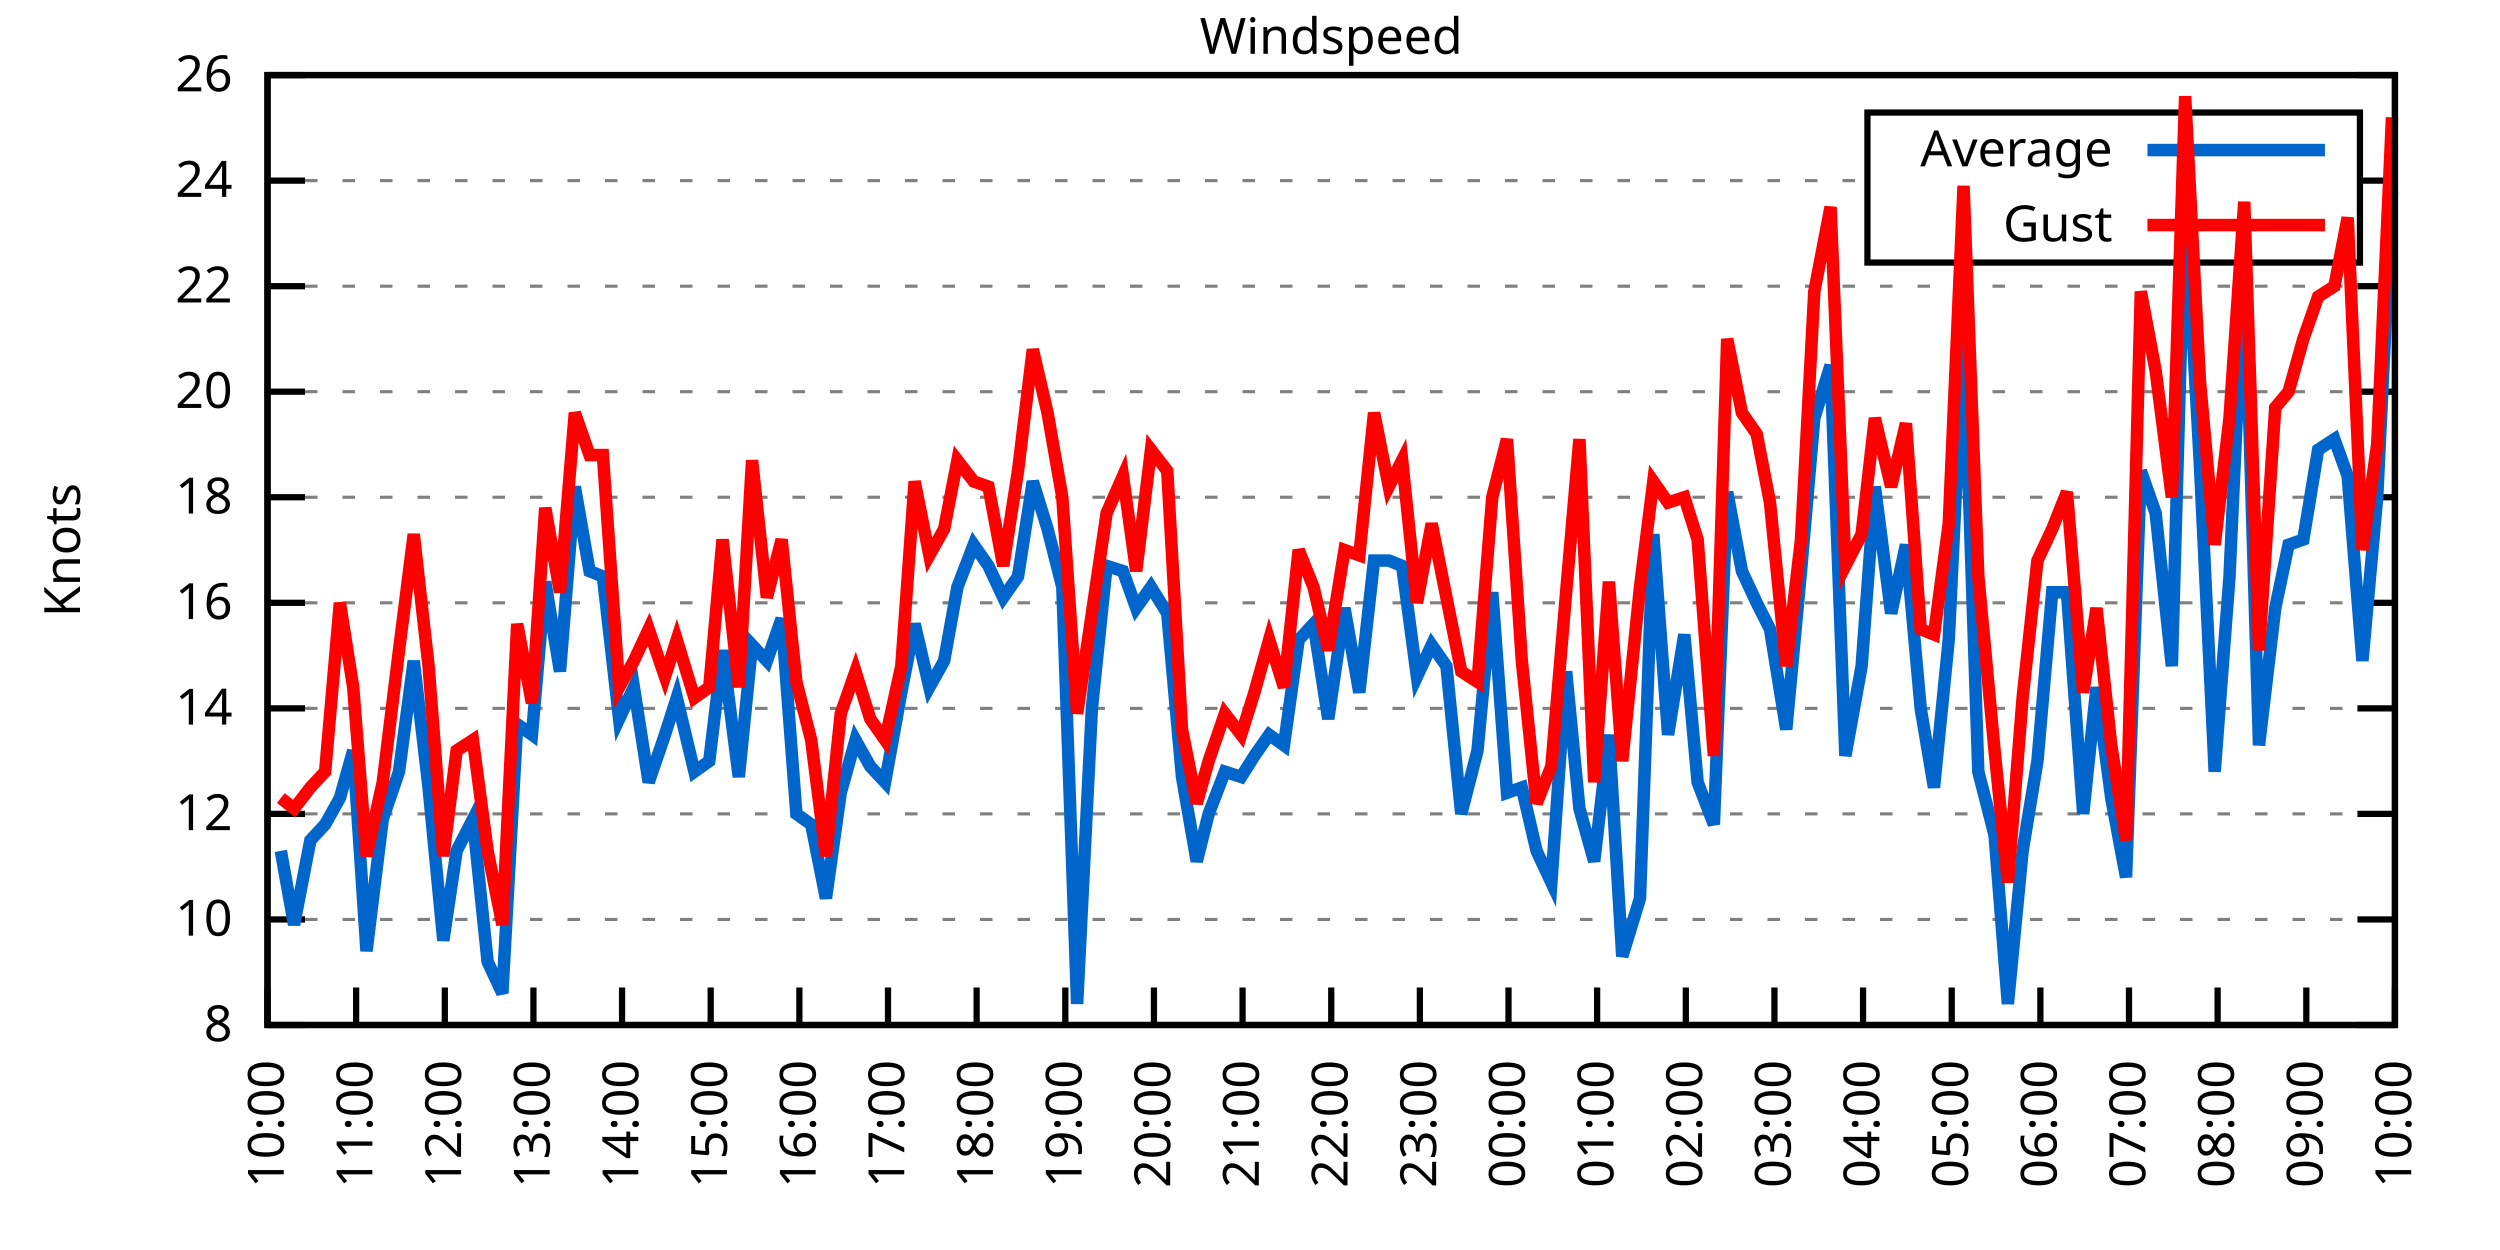
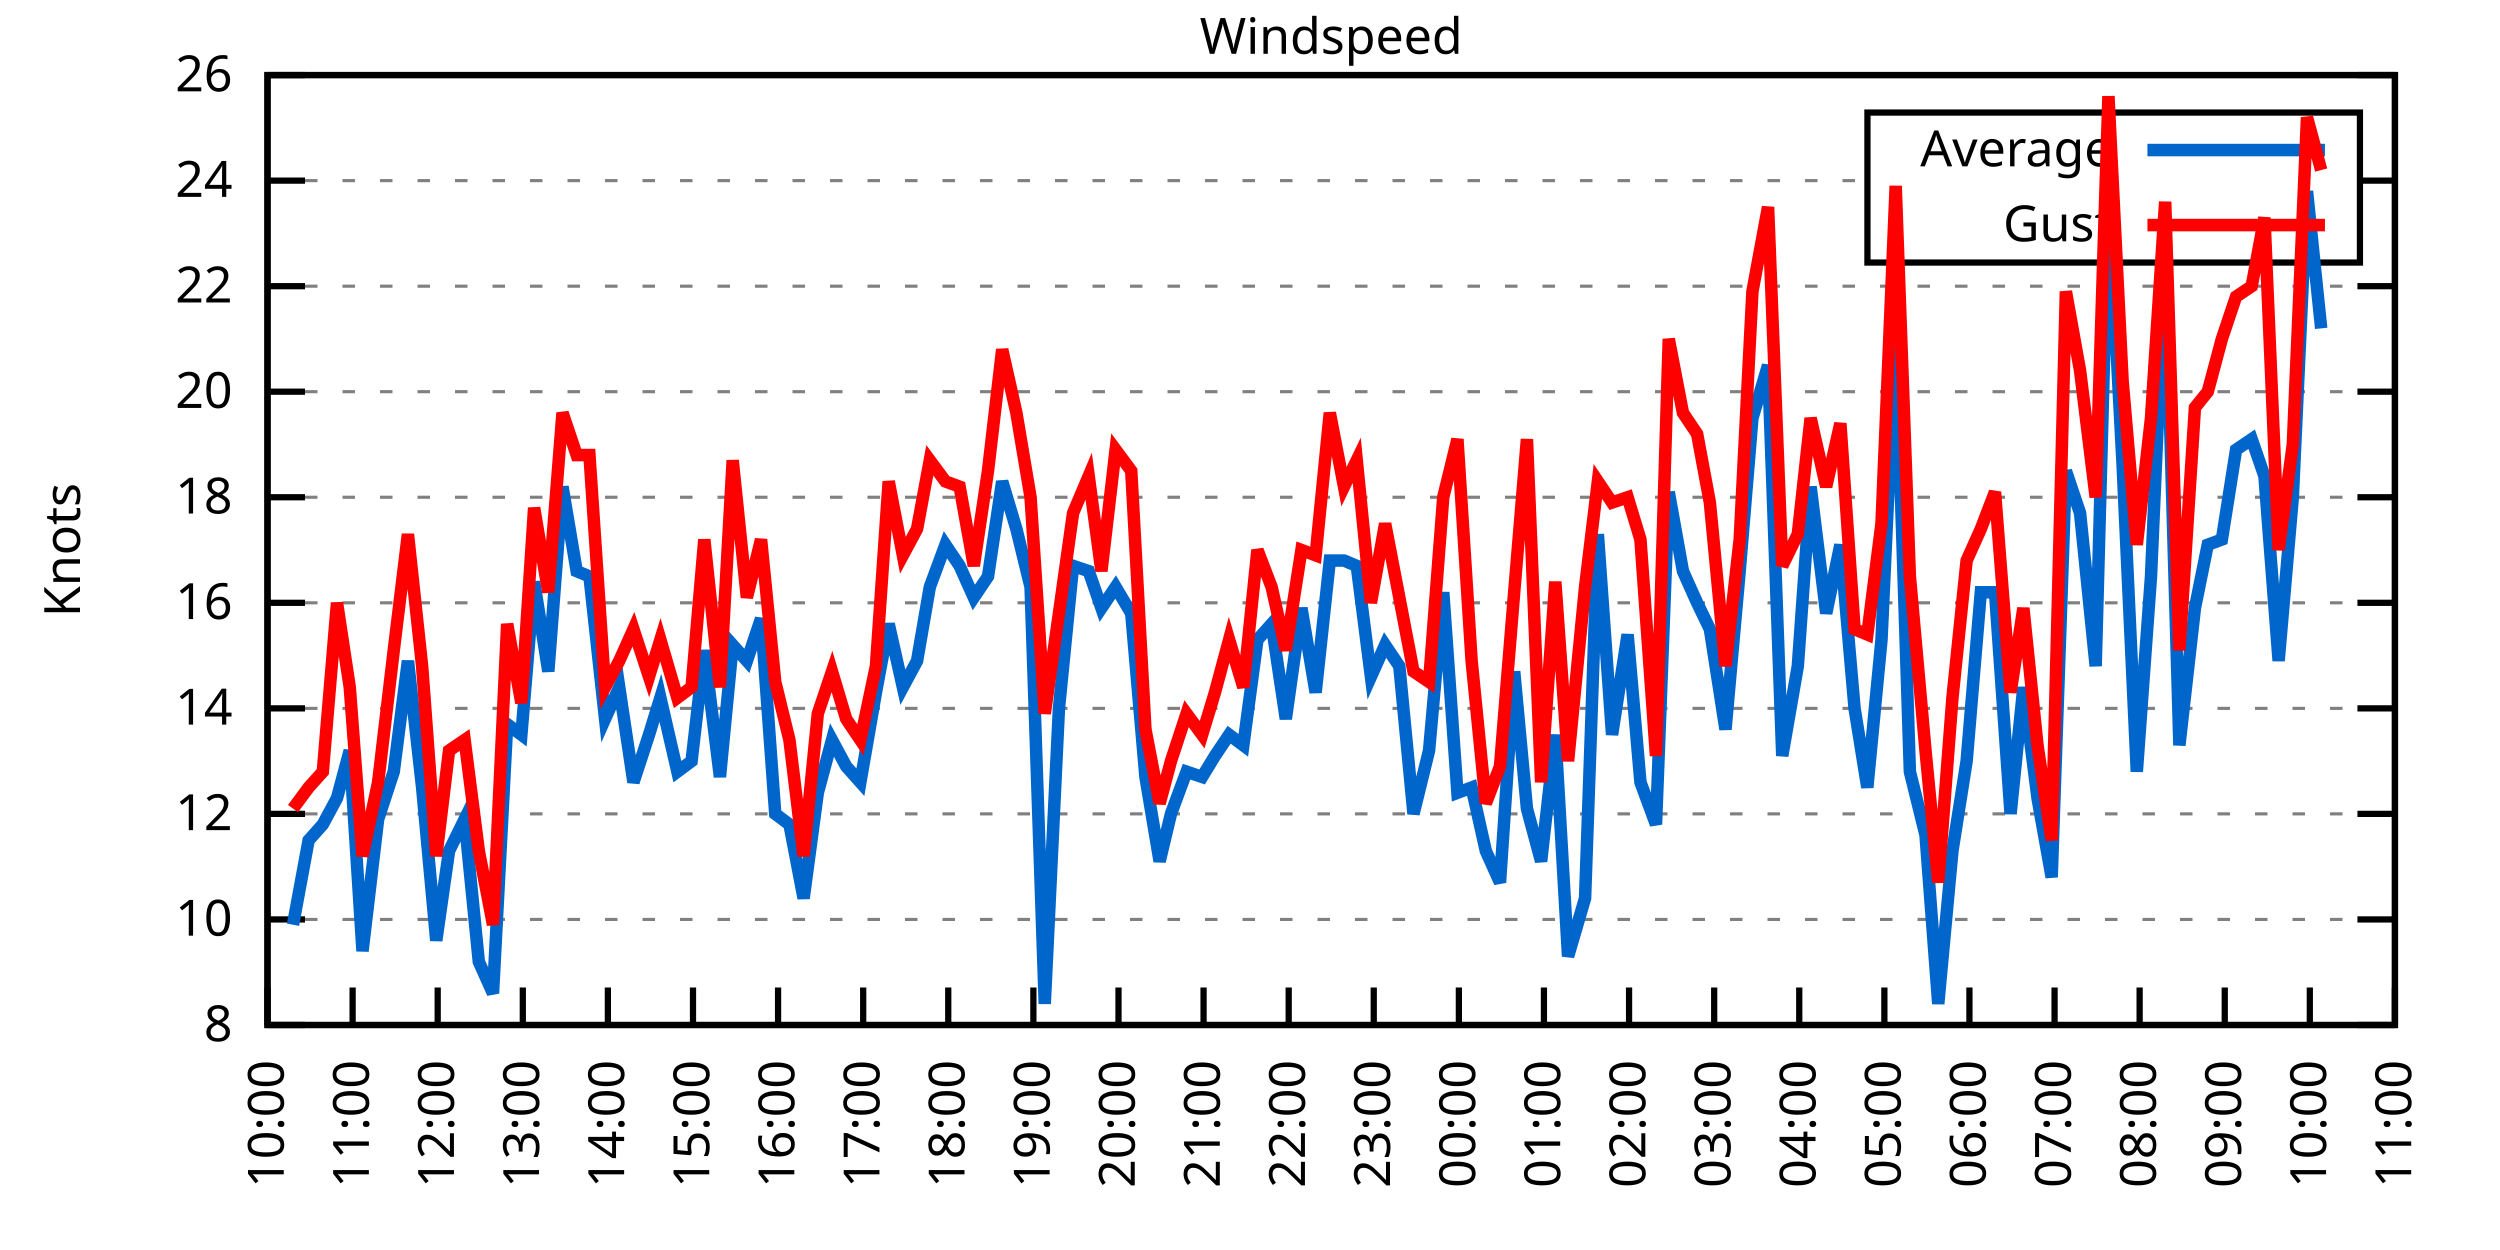
<svg xmlns="http://www.w3.org/2000/svg" xmlns:xlink="http://www.w3.org/1999/xlink" width="400" height="200" viewBox="0 0 400 200">
  <g id="gnuplot_canvas">
    <rect x="0" y="0" width="400" height="200" fill="none" />
    <defs>
      <circle id="gpDot" r="0.5" stroke-width="0.5" stroke="currentColor" />
      <path id="gpPt0" stroke-width="0.333" stroke="currentColor" d="M-1,0 h2 M0,-1 v2" />
      <path id="gpPt1" stroke-width="0.333" stroke="currentColor" d="M-1,-1 L1,1 M1,-1 L-1,1" />
      <path id="gpPt2" stroke-width="0.333" stroke="currentColor" d="M-1,0 L1,0 M0,-1 L0,1 M-1,-1 L1,1 M-1,1 L1,-1" />
      <rect id="gpPt3" stroke-width="0.333" stroke="currentColor" x="-1" y="-1" width="2" height="2" />
      <rect id="gpPt4" stroke-width="0.333" stroke="currentColor" fill="currentColor" x="-1" y="-1" width="2" height="2" />
      <circle id="gpPt5" stroke-width="0.333" stroke="currentColor" cx="0" cy="0" r="1" />
      <use xlink:href="#gpPt5" id="gpPt6" fill="currentColor" stroke="none" />
      <path id="gpPt7" stroke-width="0.333" stroke="currentColor" d="M0,-1.33 L-1.33,0.67 L1.33,0.67 z" />
      <use xlink:href="#gpPt7" id="gpPt8" fill="currentColor" stroke="none" />
      <use xlink:href="#gpPt7" id="gpPt9" stroke="currentColor" transform="rotate(180)" />
      <use xlink:href="#gpPt9" id="gpPt10" fill="currentColor" stroke="none" />
      <use xlink:href="#gpPt3" id="gpPt11" stroke="currentColor" transform="rotate(45)" />
      <use xlink:href="#gpPt11" id="gpPt12" fill="currentColor" stroke="none" />
      <path id="gpPt13" stroke-width="0.333" stroke="currentColor" d="M0,1.330 L1.265,0.411 L0.782,-1.067 L-0.782,-1.076 L-1.265,0.411 z" />
      <use xlink:href="#gpPt13" id="gpPt14" fill="currentColor" stroke="none" />
      <filter id="textbox" filterUnits="objectBoundingBox" x="0" y="0" height="1" width="1">
        <feFlood flood-color="white" flood-opacity="1" result="bgnd" />
        <feComposite in="SourceGraphic" in2="bgnd" operator="atop" />
      </filter>
      <filter id="greybox" filterUnits="objectBoundingBox" x="0" y="0" height="1" width="1">
        <feFlood flood-color="lightgrey" flood-opacity="1" result="grey" />
        <feComposite in="SourceGraphic" in2="grey" operator="atop" />
      </filter>
    </defs>
    <g fill="none" color="white" stroke="currentColor" stroke-width="1.00" stroke-linecap="butt" stroke-linejoin="miter">
</g>
    <g fill="none" color="black" stroke="currentColor" stroke-width="1.00" stroke-linecap="butt" stroke-linejoin="miter">
      <g stroke="none" shape-rendering="crispEdges">
        <polygon fill="rgb(255, 255, 255)" points="42.80,164.00 383.18,164.00 383.18,12.02 42.80,12.02 " />
      </g>
    </g>
    <g fill="none" color="black" stroke="currentColor" stroke-width="1.00" stroke-linecap="butt" stroke-linejoin="miter">
</g>
    <g fill="none" color="black" stroke="black" stroke-width="0.50" stroke-linecap="butt" stroke-linejoin="miter">
</g>
    <g fill="none" color="gray" stroke="currentColor" stroke-width="0.50" stroke-linecap="butt" stroke-linejoin="miter">
      <path stroke="gray" stroke-dasharray="2,4" class="gridline" d="M42.80,164.00 L383.19,164.00  " />
    </g>
    <g fill="none" color="gray" stroke="gray" stroke-width="1.00" stroke-linecap="butt" stroke-linejoin="miter">
</g>
    <g fill="none" color="black" stroke="currentColor" stroke-width="1.00" stroke-linecap="butt" stroke-linejoin="miter">
      <path stroke="black" d="M42.80,164.00 L48.80,164.00 M383.19,164.00 L377.19,164.00  " />
      <g transform="translate(37.20,166.60)" stroke="none" fill="black" font-family="Sans" font-size="8.00" text-anchor="end">
        <text>
          <tspan font-family="Sans"> 8</tspan>
        </text>
      </g>
    </g>
    <g fill="none" color="black" stroke="currentColor" stroke-width="1.00" stroke-linecap="butt" stroke-linejoin="miter">
</g>
    <g fill="none" color="black" stroke="black" stroke-width="0.50" stroke-linecap="butt" stroke-linejoin="miter">
</g>
    <g fill="none" color="gray" stroke="currentColor" stroke-width="0.50" stroke-linecap="butt" stroke-linejoin="miter">
      <path stroke="gray" stroke-dasharray="2,4" class="gridline" d="M42.80,147.11 L383.19,147.11  " />
    </g>
    <g fill="none" color="gray" stroke="gray" stroke-width="1.00" stroke-linecap="butt" stroke-linejoin="miter">
</g>
    <g fill="none" color="black" stroke="currentColor" stroke-width="1.00" stroke-linecap="butt" stroke-linejoin="miter">
      <path stroke="black" d="M42.80,147.11 L48.80,147.11 M383.19,147.11 L377.19,147.11  " />
      <g transform="translate(37.20,149.71)" stroke="none" fill="black" font-family="Sans" font-size="8.00" text-anchor="end">
        <text>
          <tspan font-family="Sans"> 10</tspan>
        </text>
      </g>
    </g>
    <g fill="none" color="black" stroke="currentColor" stroke-width="1.00" stroke-linecap="butt" stroke-linejoin="miter">
</g>
    <g fill="none" color="black" stroke="black" stroke-width="0.50" stroke-linecap="butt" stroke-linejoin="miter">
</g>
    <g fill="none" color="gray" stroke="currentColor" stroke-width="0.50" stroke-linecap="butt" stroke-linejoin="miter">
      <path stroke="gray" stroke-dasharray="2,4" class="gridline" d="M42.80,130.22 L383.19,130.22  " />
    </g>
    <g fill="none" color="gray" stroke="gray" stroke-width="1.00" stroke-linecap="butt" stroke-linejoin="miter">
</g>
    <g fill="none" color="black" stroke="currentColor" stroke-width="1.00" stroke-linecap="butt" stroke-linejoin="miter">
      <path stroke="black" d="M42.80,130.22 L48.80,130.22 M383.19,130.22 L377.19,130.22  " />
      <g transform="translate(37.20,132.82)" stroke="none" fill="black" font-family="Sans" font-size="8.00" text-anchor="end">
        <text>
          <tspan font-family="Sans"> 12</tspan>
        </text>
      </g>
    </g>
    <g fill="none" color="black" stroke="currentColor" stroke-width="1.00" stroke-linecap="butt" stroke-linejoin="miter">
</g>
    <g fill="none" color="black" stroke="black" stroke-width="0.50" stroke-linecap="butt" stroke-linejoin="miter">
</g>
    <g fill="none" color="gray" stroke="currentColor" stroke-width="0.50" stroke-linecap="butt" stroke-linejoin="miter">
      <path stroke="gray" stroke-dasharray="2,4" class="gridline" d="M42.80,113.34 L383.19,113.34  " />
    </g>
    <g fill="none" color="gray" stroke="gray" stroke-width="1.00" stroke-linecap="butt" stroke-linejoin="miter">
</g>
    <g fill="none" color="black" stroke="currentColor" stroke-width="1.00" stroke-linecap="butt" stroke-linejoin="miter">
      <path stroke="black" d="M42.80,113.34 L48.80,113.34 M383.19,113.34 L377.19,113.34  " />
      <g transform="translate(37.20,115.94)" stroke="none" fill="black" font-family="Sans" font-size="8.00" text-anchor="end">
        <text>
          <tspan font-family="Sans"> 14</tspan>
        </text>
      </g>
    </g>
    <g fill="none" color="black" stroke="currentColor" stroke-width="1.00" stroke-linecap="butt" stroke-linejoin="miter">
</g>
    <g fill="none" color="black" stroke="black" stroke-width="0.50" stroke-linecap="butt" stroke-linejoin="miter">
</g>
    <g fill="none" color="gray" stroke="currentColor" stroke-width="0.50" stroke-linecap="butt" stroke-linejoin="miter">
      <path stroke="gray" stroke-dasharray="2,4" class="gridline" d="M42.80,96.45 L383.19,96.45  " />
    </g>
    <g fill="none" color="gray" stroke="gray" stroke-width="1.00" stroke-linecap="butt" stroke-linejoin="miter">
</g>
    <g fill="none" color="black" stroke="currentColor" stroke-width="1.00" stroke-linecap="butt" stroke-linejoin="miter">
      <path stroke="black" d="M42.80,96.45 L48.80,96.45 M383.19,96.45 L377.19,96.45  " />
      <g transform="translate(37.20,99.05)" stroke="none" fill="black" font-family="Sans" font-size="8.00" text-anchor="end">
        <text>
          <tspan font-family="Sans"> 16</tspan>
        </text>
      </g>
    </g>
    <g fill="none" color="black" stroke="currentColor" stroke-width="1.00" stroke-linecap="butt" stroke-linejoin="miter">
</g>
    <g fill="none" color="black" stroke="black" stroke-width="0.50" stroke-linecap="butt" stroke-linejoin="miter">
</g>
    <g fill="none" color="gray" stroke="currentColor" stroke-width="0.50" stroke-linecap="butt" stroke-linejoin="miter">
      <path stroke="gray" stroke-dasharray="2,4" class="gridline" d="M42.80,79.56 L383.19,79.56  " />
    </g>
    <g fill="none" color="gray" stroke="gray" stroke-width="1.00" stroke-linecap="butt" stroke-linejoin="miter">
</g>
    <g fill="none" color="black" stroke="currentColor" stroke-width="1.00" stroke-linecap="butt" stroke-linejoin="miter">
      <path stroke="black" d="M42.80,79.56 L48.80,79.56 M383.19,79.56 L377.19,79.56  " />
      <g transform="translate(37.20,82.16)" stroke="none" fill="black" font-family="Sans" font-size="8.00" text-anchor="end">
        <text>
          <tspan font-family="Sans"> 18</tspan>
        </text>
      </g>
    </g>
    <g fill="none" color="black" stroke="currentColor" stroke-width="1.00" stroke-linecap="butt" stroke-linejoin="miter">
</g>
    <g fill="none" color="black" stroke="black" stroke-width="0.50" stroke-linecap="butt" stroke-linejoin="miter">
</g>
    <g fill="none" color="gray" stroke="currentColor" stroke-width="0.50" stroke-linecap="butt" stroke-linejoin="miter">
      <path stroke="gray" stroke-dasharray="2,4" class="gridline" d="M42.80,62.67 L383.19,62.67  " />
    </g>
    <g fill="none" color="gray" stroke="gray" stroke-width="1.00" stroke-linecap="butt" stroke-linejoin="miter">
</g>
    <g fill="none" color="black" stroke="currentColor" stroke-width="1.00" stroke-linecap="butt" stroke-linejoin="miter">
      <path stroke="black" d="M42.80,62.67 L48.80,62.67 M383.19,62.67 L377.19,62.67  " />
      <g transform="translate(37.20,65.27)" stroke="none" fill="black" font-family="Sans" font-size="8.00" text-anchor="end">
        <text>
          <tspan font-family="Sans"> 20</tspan>
        </text>
      </g>
    </g>
    <g fill="none" color="black" stroke="currentColor" stroke-width="1.00" stroke-linecap="butt" stroke-linejoin="miter">
</g>
    <g fill="none" color="black" stroke="black" stroke-width="0.50" stroke-linecap="butt" stroke-linejoin="miter">
</g>
    <g fill="none" color="gray" stroke="currentColor" stroke-width="0.50" stroke-linecap="butt" stroke-linejoin="miter">
      <path stroke="gray" stroke-dasharray="2,4" class="gridline" d="M42.80,45.79 L383.19,45.79  " />
    </g>
    <g fill="none" color="gray" stroke="gray" stroke-width="1.00" stroke-linecap="butt" stroke-linejoin="miter">
</g>
    <g fill="none" color="black" stroke="currentColor" stroke-width="1.00" stroke-linecap="butt" stroke-linejoin="miter">
      <path stroke="black" d="M42.80,45.79 L48.80,45.79 M383.19,45.79 L377.19,45.79  " />
      <g transform="translate(37.20,48.39)" stroke="none" fill="black" font-family="Sans" font-size="8.00" text-anchor="end">
        <text>
          <tspan font-family="Sans"> 22</tspan>
        </text>
      </g>
    </g>
    <g fill="none" color="black" stroke="currentColor" stroke-width="1.00" stroke-linecap="butt" stroke-linejoin="miter">
</g>
    <g fill="none" color="black" stroke="black" stroke-width="0.50" stroke-linecap="butt" stroke-linejoin="miter">
</g>
    <g fill="none" color="gray" stroke="currentColor" stroke-width="0.50" stroke-linecap="butt" stroke-linejoin="miter">
      <path stroke="gray" stroke-dasharray="2,4" class="gridline" d="M42.80,28.90 L298.79,28.90 M377.59,28.90 L383.19,28.90  " />
    </g>
    <g fill="none" color="gray" stroke="gray" stroke-width="1.00" stroke-linecap="butt" stroke-linejoin="miter">
</g>
    <g fill="none" color="black" stroke="currentColor" stroke-width="1.00" stroke-linecap="butt" stroke-linejoin="miter">
      <path stroke="black" d="M42.80,28.90 L48.80,28.90 M383.19,28.90 L377.19,28.90  " />
      <g transform="translate(37.20,31.50)" stroke="none" fill="black" font-family="Sans" font-size="8.00" text-anchor="end">
        <text>
          <tspan font-family="Sans"> 24</tspan>
        </text>
      </g>
    </g>
    <g fill="none" color="black" stroke="currentColor" stroke-width="1.00" stroke-linecap="butt" stroke-linejoin="miter">
</g>
    <g fill="none" color="black" stroke="black" stroke-width="0.50" stroke-linecap="butt" stroke-linejoin="miter">
</g>
    <g fill="none" color="gray" stroke="currentColor" stroke-width="0.50" stroke-linecap="butt" stroke-linejoin="miter">
      <path stroke="gray" stroke-dasharray="2,4" class="gridline" d="M42.80,12.01 L383.19,12.01  " />
    </g>
    <g fill="none" color="gray" stroke="gray" stroke-width="1.00" stroke-linecap="butt" stroke-linejoin="miter">
</g>
    <g fill="none" color="black" stroke="currentColor" stroke-width="1.00" stroke-linecap="butt" stroke-linejoin="miter">
      <path stroke="black" d="M42.80,12.01 L48.80,12.01 M383.19,12.01 L377.19,12.01  " />
      <g transform="translate(37.20,14.61)" stroke="none" fill="black" font-family="Sans" font-size="8.00" text-anchor="end">
        <text>
          <tspan font-family="Sans"> 26</tspan>
        </text>
      </g>
    </g>
    <g fill="none" color="black" stroke="currentColor" stroke-width="1.00" stroke-linecap="butt" stroke-linejoin="miter">
      <path stroke="black" d="M42.80,164.00 L42.80,158.00  " />
      <g transform="translate(45.40,169.60) rotate(270.00)" stroke="none" fill="black" font-family="Sans" font-size="8.00" text-anchor="end">
        <text>
          <tspan font-family="Sans">10:00</tspan>
        </text>
      </g>
    </g>
    <g fill="none" color="black" stroke="currentColor" stroke-width="1.00" stroke-linecap="butt" stroke-linejoin="miter">
-       <path stroke="black" d="M56.98,164.00 L56.98,158.00  " />
-       <g transform="translate(59.58,169.60) rotate(270.00)" stroke="none" fill="black" font-family="Sans" font-size="8.00" text-anchor="end">
+       <path stroke="black" d="M56.42,164.00 L56.42,158.00  " />
+       <g transform="translate(59.02,169.60) rotate(270.00)" stroke="none" fill="black" font-family="Sans" font-size="8.00" text-anchor="end">
        <text>
          <tspan font-family="Sans">11:00</tspan>
        </text>
      </g>
    </g>
    <g fill="none" color="black" stroke="currentColor" stroke-width="1.00" stroke-linecap="butt" stroke-linejoin="miter">
-       <path stroke="black" d="M71.17,164.00 L71.17,158.00  " />
-       <g transform="translate(73.77,169.60) rotate(270.00)" stroke="none" fill="black" font-family="Sans" font-size="8.00" text-anchor="end">
+       <path stroke="black" d="M70.03,164.00 L70.03,158.00  " />
+       <g transform="translate(72.63,169.60) rotate(270.00)" stroke="none" fill="black" font-family="Sans" font-size="8.00" text-anchor="end">
        <text>
          <tspan font-family="Sans">12:00</tspan>
        </text>
      </g>
    </g>
    <g fill="none" color="black" stroke="currentColor" stroke-width="1.00" stroke-linecap="butt" stroke-linejoin="miter">
-       <path stroke="black" d="M85.35,164.00 L85.35,158.00  " />
-       <g transform="translate(87.95,169.60) rotate(270.00)" stroke="none" fill="black" font-family="Sans" font-size="8.00" text-anchor="end">
+       <path stroke="black" d="M83.65,164.00 L83.65,158.00  " />
+       <g transform="translate(86.25,169.60) rotate(270.00)" stroke="none" fill="black" font-family="Sans" font-size="8.00" text-anchor="end">
        <text>
          <tspan font-family="Sans">13:00</tspan>
        </text>
      </g>
    </g>
    <g fill="none" color="black" stroke="currentColor" stroke-width="1.00" stroke-linecap="butt" stroke-linejoin="miter">
-       <path stroke="black" d="M99.53,164.00 L99.53,158.00  " />
-       <g transform="translate(102.13,169.60) rotate(270.00)" stroke="none" fill="black" font-family="Sans" font-size="8.00" text-anchor="end">
+       <path stroke="black" d="M97.26,164.00 L97.26,158.00  " />
+       <g transform="translate(99.86,169.60) rotate(270.00)" stroke="none" fill="black" font-family="Sans" font-size="8.00" text-anchor="end">
        <text>
          <tspan font-family="Sans">14:00</tspan>
        </text>
      </g>
    </g>
    <g fill="none" color="black" stroke="currentColor" stroke-width="1.00" stroke-linecap="butt" stroke-linejoin="miter">
-       <path stroke="black" d="M113.71,164.00 L113.71,158.00  " />
-       <g transform="translate(116.31,169.60) rotate(270.00)" stroke="none" fill="black" font-family="Sans" font-size="8.00" text-anchor="end">
+       <path stroke="black" d="M110.88,164.00 L110.88,158.00  " />
+       <g transform="translate(113.48,169.60) rotate(270.00)" stroke="none" fill="black" font-family="Sans" font-size="8.00" text-anchor="end">
        <text>
          <tspan font-family="Sans">15:00</tspan>
        </text>
      </g>
    </g>
    <g fill="none" color="black" stroke="currentColor" stroke-width="1.00" stroke-linecap="butt" stroke-linejoin="miter">
-       <path stroke="black" d="M127.90,164.00 L127.90,158.00  " />
-       <g transform="translate(130.50,169.60) rotate(270.00)" stroke="none" fill="black" font-family="Sans" font-size="8.00" text-anchor="end">
+       <path stroke="black" d="M124.49,164.00 L124.49,158.00  " />
+       <g transform="translate(127.09,169.60) rotate(270.00)" stroke="none" fill="black" font-family="Sans" font-size="8.00" text-anchor="end">
        <text>
          <tspan font-family="Sans">16:00</tspan>
        </text>
      </g>
    </g>
    <g fill="none" color="black" stroke="currentColor" stroke-width="1.00" stroke-linecap="butt" stroke-linejoin="miter">
-       <path stroke="black" d="M142.08,164.00 L142.08,158.00  " />
-       <g transform="translate(144.68,169.60) rotate(270.00)" stroke="none" fill="black" font-family="Sans" font-size="8.00" text-anchor="end">
+       <path stroke="black" d="M138.11,164.00 L138.11,158.00  " />
+       <g transform="translate(140.71,169.60) rotate(270.00)" stroke="none" fill="black" font-family="Sans" font-size="8.00" text-anchor="end">
        <text>
          <tspan font-family="Sans">17:00</tspan>
        </text>
      </g>
    </g>
    <g fill="none" color="black" stroke="currentColor" stroke-width="1.00" stroke-linecap="butt" stroke-linejoin="miter">
-       <path stroke="black" d="M156.26,164.00 L156.26,158.00  " />
-       <g transform="translate(158.86,169.60) rotate(270.00)" stroke="none" fill="black" font-family="Sans" font-size="8.00" text-anchor="end">
+       <path stroke="black" d="M151.72,164.00 L151.72,158.00  " />
+       <g transform="translate(154.32,169.60) rotate(270.00)" stroke="none" fill="black" font-family="Sans" font-size="8.00" text-anchor="end">
        <text>
          <tspan font-family="Sans">18:00</tspan>
        </text>
      </g>
    </g>
    <g fill="none" color="black" stroke="currentColor" stroke-width="1.00" stroke-linecap="butt" stroke-linejoin="miter">
-       <path stroke="black" d="M170.45,164.00 L170.45,158.00  " />
-       <g transform="translate(173.05,169.60) rotate(270.00)" stroke="none" fill="black" font-family="Sans" font-size="8.00" text-anchor="end">
+       <path stroke="black" d="M165.34,164.00 L165.34,158.00  " />
+       <g transform="translate(167.94,169.60) rotate(270.00)" stroke="none" fill="black" font-family="Sans" font-size="8.00" text-anchor="end">
        <text>
          <tspan font-family="Sans">19:00</tspan>
        </text>
      </g>
    </g>
    <g fill="none" color="black" stroke="currentColor" stroke-width="1.00" stroke-linecap="butt" stroke-linejoin="miter">
-       <path stroke="black" d="M184.63,164.00 L184.63,158.00  " />
-       <g transform="translate(187.23,169.60) rotate(270.00)" stroke="none" fill="black" font-family="Sans" font-size="8.00" text-anchor="end">
+       <path stroke="black" d="M178.96,164.00 L178.96,158.00  " />
+       <g transform="translate(181.56,169.60) rotate(270.00)" stroke="none" fill="black" font-family="Sans" font-size="8.00" text-anchor="end">
        <text>
          <tspan font-family="Sans">20:00</tspan>
        </text>
      </g>
    </g>
    <g fill="none" color="black" stroke="currentColor" stroke-width="1.00" stroke-linecap="butt" stroke-linejoin="miter">
-       <path stroke="black" d="M198.81,164.00 L198.81,158.00  " />
-       <g transform="translate(201.41,169.60) rotate(270.00)" stroke="none" fill="black" font-family="Sans" font-size="8.00" text-anchor="end">
+       <path stroke="black" d="M192.57,164.00 L192.57,158.00  " />
+       <g transform="translate(195.17,169.60) rotate(270.00)" stroke="none" fill="black" font-family="Sans" font-size="8.00" text-anchor="end">
        <text>
          <tspan font-family="Sans">21:00</tspan>
        </text>
      </g>
    </g>
    <g fill="none" color="black" stroke="currentColor" stroke-width="1.00" stroke-linecap="butt" stroke-linejoin="miter">
-       <path stroke="black" d="M213.00,164.00 L213.00,158.00  " />
-       <g transform="translate(215.60,169.60) rotate(270.00)" stroke="none" fill="black" font-family="Sans" font-size="8.00" text-anchor="end">
+       <path stroke="black" d="M206.19,164.00 L206.19,158.00  " />
+       <g transform="translate(208.79,169.60) rotate(270.00)" stroke="none" fill="black" font-family="Sans" font-size="8.00" text-anchor="end">
        <text>
          <tspan font-family="Sans">22:00</tspan>
        </text>
      </g>
    </g>
    <g fill="none" color="black" stroke="currentColor" stroke-width="1.00" stroke-linecap="butt" stroke-linejoin="miter">
-       <path stroke="black" d="M227.18,164.00 L227.18,158.00  " />
-       <g transform="translate(229.78,169.60) rotate(270.00)" stroke="none" fill="black" font-family="Sans" font-size="8.00" text-anchor="end">
+       <path stroke="black" d="M219.80,164.00 L219.80,158.00  " />
+       <g transform="translate(222.40,169.60) rotate(270.00)" stroke="none" fill="black" font-family="Sans" font-size="8.00" text-anchor="end">
        <text>
          <tspan font-family="Sans">23:00</tspan>
        </text>
      </g>
    </g>
    <g fill="none" color="black" stroke="currentColor" stroke-width="1.00" stroke-linecap="butt" stroke-linejoin="miter">
-       <path stroke="black" d="M241.36,164.00 L241.36,158.00  " />
-       <g transform="translate(243.96,169.60) rotate(270.00)" stroke="none" fill="black" font-family="Sans" font-size="8.00" text-anchor="end">
+       <path stroke="black" d="M233.42,164.00 L233.42,158.00  " />
+       <g transform="translate(236.02,169.60) rotate(270.00)" stroke="none" fill="black" font-family="Sans" font-size="8.00" text-anchor="end">
        <text>
          <tspan font-family="Sans">00:00</tspan>
        </text>
      </g>
    </g>
    <g fill="none" color="black" stroke="currentColor" stroke-width="1.00" stroke-linecap="butt" stroke-linejoin="miter">
-       <path stroke="black" d="M255.54,164.00 L255.54,158.00  " />
-       <g transform="translate(258.14,169.60) rotate(270.00)" stroke="none" fill="black" font-family="Sans" font-size="8.00" text-anchor="end">
+       <path stroke="black" d="M247.03,164.00 L247.03,158.00  " />
+       <g transform="translate(249.63,169.60) rotate(270.00)" stroke="none" fill="black" font-family="Sans" font-size="8.00" text-anchor="end">
        <text>
          <tspan font-family="Sans">01:00</tspan>
        </text>
      </g>
    </g>
    <g fill="none" color="black" stroke="currentColor" stroke-width="1.00" stroke-linecap="butt" stroke-linejoin="miter">
-       <path stroke="black" d="M269.73,164.00 L269.73,158.00  " />
-       <g transform="translate(272.33,169.60) rotate(270.00)" stroke="none" fill="black" font-family="Sans" font-size="8.00" text-anchor="end">
+       <path stroke="black" d="M260.65,164.00 L260.65,158.00  " />
+       <g transform="translate(263.25,169.60) rotate(270.00)" stroke="none" fill="black" font-family="Sans" font-size="8.00" text-anchor="end">
        <text>
          <tspan font-family="Sans">02:00</tspan>
        </text>
      </g>
    </g>
    <g fill="none" color="black" stroke="currentColor" stroke-width="1.00" stroke-linecap="butt" stroke-linejoin="miter">
-       <path stroke="black" d="M283.91,164.00 L283.91,158.00  " />
-       <g transform="translate(286.51,169.60) rotate(270.00)" stroke="none" fill="black" font-family="Sans" font-size="8.00" text-anchor="end">
+       <path stroke="black" d="M274.27,164.00 L274.27,158.00  " />
+       <g transform="translate(276.87,169.60) rotate(270.00)" stroke="none" fill="black" font-family="Sans" font-size="8.00" text-anchor="end">
        <text>
          <tspan font-family="Sans">03:00</tspan>
        </text>
      </g>
    </g>
    <g fill="none" color="black" stroke="currentColor" stroke-width="1.00" stroke-linecap="butt" stroke-linejoin="miter">
-       <path stroke="black" d="M298.09,164.00 L298.09,158.00  " />
-       <g transform="translate(300.69,169.60) rotate(270.00)" stroke="none" fill="black" font-family="Sans" font-size="8.00" text-anchor="end">
+       <path stroke="black" d="M287.88,164.00 L287.88,158.00  " />
+       <g transform="translate(290.48,169.60) rotate(270.00)" stroke="none" fill="black" font-family="Sans" font-size="8.00" text-anchor="end">
        <text>
          <tspan font-family="Sans">04:00</tspan>
        </text>
      </g>
    </g>
    <g fill="none" color="black" stroke="currentColor" stroke-width="1.00" stroke-linecap="butt" stroke-linejoin="miter">
-       <path stroke="black" d="M312.28,164.00 L312.28,158.00  " />
-       <g transform="translate(314.88,169.60) rotate(270.00)" stroke="none" fill="black" font-family="Sans" font-size="8.00" text-anchor="end">
+       <path stroke="black" d="M301.50,164.00 L301.50,158.00  " />
+       <g transform="translate(304.10,169.60) rotate(270.00)" stroke="none" fill="black" font-family="Sans" font-size="8.00" text-anchor="end">
        <text>
          <tspan font-family="Sans">05:00</tspan>
        </text>
      </g>
    </g>
    <g fill="none" color="black" stroke="currentColor" stroke-width="1.00" stroke-linecap="butt" stroke-linejoin="miter">
-       <path stroke="black" d="M326.46,164.00 L326.46,158.00  " />
-       <g transform="translate(329.06,169.60) rotate(270.00)" stroke="none" fill="black" font-family="Sans" font-size="8.00" text-anchor="end">
+       <path stroke="black" d="M315.11,164.00 L315.11,158.00  " />
+       <g transform="translate(317.71,169.60) rotate(270.00)" stroke="none" fill="black" font-family="Sans" font-size="8.00" text-anchor="end">
        <text>
          <tspan font-family="Sans">06:00</tspan>
        </text>
      </g>
    </g>
    <g fill="none" color="black" stroke="currentColor" stroke-width="1.00" stroke-linecap="butt" stroke-linejoin="miter">
-       <path stroke="black" d="M340.64,164.00 L340.64,158.00  " />
-       <g transform="translate(343.24,169.60) rotate(270.00)" stroke="none" fill="black" font-family="Sans" font-size="8.00" text-anchor="end">
+       <path stroke="black" d="M328.73,164.00 L328.73,158.00  " />
+       <g transform="translate(331.33,169.60) rotate(270.00)" stroke="none" fill="black" font-family="Sans" font-size="8.00" text-anchor="end">
        <text>
          <tspan font-family="Sans">07:00</tspan>
        </text>
      </g>
    </g>
    <g fill="none" color="black" stroke="currentColor" stroke-width="1.00" stroke-linecap="butt" stroke-linejoin="miter">
-       <path stroke="black" d="M354.82,164.00 L354.82,158.00  " />
-       <g transform="translate(357.42,169.60) rotate(270.00)" stroke="none" fill="black" font-family="Sans" font-size="8.00" text-anchor="end">
+       <path stroke="black" d="M342.34,164.00 L342.34,158.00  " />
+       <g transform="translate(344.94,169.60) rotate(270.00)" stroke="none" fill="black" font-family="Sans" font-size="8.00" text-anchor="end">
        <text>
          <tspan font-family="Sans">08:00</tspan>
        </text>
      </g>
    </g>
    <g fill="none" color="black" stroke="currentColor" stroke-width="1.00" stroke-linecap="butt" stroke-linejoin="miter">
-       <path stroke="black" d="M369.01,164.00 L369.01,158.00  " />
-       <g transform="translate(371.61,169.60) rotate(270.00)" stroke="none" fill="black" font-family="Sans" font-size="8.00" text-anchor="end">
+       <path stroke="black" d="M355.96,164.00 L355.96,158.00  " />
+       <g transform="translate(358.56,169.60) rotate(270.00)" stroke="none" fill="black" font-family="Sans" font-size="8.00" text-anchor="end">
        <text>
          <tspan font-family="Sans">09:00</tspan>
+         </text>
+       </g>
+     </g>
+     <g fill="none" color="black" stroke="currentColor" stroke-width="1.00" stroke-linecap="butt" stroke-linejoin="miter">
+       <path stroke="black" d="M369.57,164.00 L369.57,158.00  " />
+       <g transform="translate(372.17,169.60) rotate(270.00)" stroke="none" fill="black" font-family="Sans" font-size="8.00" text-anchor="end">
+         <text>
+           <tspan font-family="Sans">10:00</tspan>
        </text>
      </g>
    </g>
    <g fill="none" color="black" stroke="currentColor" stroke-width="1.00" stroke-linecap="butt" stroke-linejoin="miter">
      <path stroke="black" d="M383.19,164.00 L383.19,158.00  " />
      <g transform="translate(385.79,169.60) rotate(270.00)" stroke="none" fill="black" font-family="Sans" font-size="8.00" text-anchor="end">
        <text>
-           <tspan font-family="Sans">10:00</tspan>
+           <tspan font-family="Sans">11:00</tspan>
        </text>
      </g>
    </g>
    <g fill="none" color="black" stroke="currentColor" stroke-width="1.00" stroke-linecap="butt" stroke-linejoin="miter">
</g>
    <g fill="none" color="black" stroke="currentColor" stroke-width="1.00" stroke-linecap="butt" stroke-linejoin="miter">
      <path stroke="black" d="M42.80,12.01 L42.80,164.00 L383.19,164.00 L383.19,12.01 L42.80,12.01 Z  " />
    </g>
    <g fill="none" color="black" stroke="currentColor" stroke-width="1.00" stroke-linecap="butt" stroke-linejoin="miter">
</g>
    <g fill="none" color="black" stroke="currentColor" stroke-width="1.00" stroke-linecap="butt" stroke-linejoin="miter">
      <path stroke="black" d="M298.79,42.01 L298.79,18.01 L377.59,18.01 L377.59,42.01 L298.79,42.01 Z  " />
    </g>
    <g id="Windspeed_plot_1">
      <g fill="none" color="white" stroke="black" stroke-width="2.00" stroke-linecap="butt" stroke-linejoin="miter">
</g>
      <g fill="none" color="black" stroke="currentColor" stroke-width="2.00" stroke-linecap="butt" stroke-linejoin="miter">
        <g transform="translate(337.99,26.61)" stroke="none" fill="black" font-family="Sans" font-size="8.00" text-anchor="end">
          <text>
            <tspan font-family="Sans">Average</tspan>
          </text>
        </g>
      </g>
      <g fill="none" color="black" stroke="currentColor" stroke-width="2.00" stroke-linecap="butt" stroke-linejoin="miter">
-         <path stroke="rgb(  0, 102, 204)" d="M343.59,24.01 L371.99,24.01 M44.93,136.14 L47.05,147.96 L49.66,134.45 L52.02,131.91 L54.38,127.69 L56.51,120.09   L58.64,152.18 L61.24,131.07 L63.84,123.47 L66.20,105.74 L68.57,126.00 L70.93,150.49 L73.06,136.14 L75.66,131.07   L78.02,153.87 L80.38,158.93 L82.75,115.87 L85.11,117.56 L87.24,93.07 L89.60,107.43 L91.97,77.87 L94.33,91.38   L96.46,92.23 L99.06,115.03 L101.42,109.96 L103.79,125.16 L106.39,117.56 L108.28,111.65 L111.11,123.47 L113.48,121.78   L115.61,104.05 L118.21,124.31 L120.33,103.20 L122.70,105.74 L125.06,98.98 L127.42,130.22 L129.79,131.91 L132.15,143.73   L134.52,126.85 L136.88,118.40 L139.24,122.62 L141.61,125.16 L144.21,110.80 L146.34,99.83 L148.70,109.96 L151.06,105.74   L153.19,93.92 L155.79,87.16 L158.15,90.54 L160.52,95.60 L162.88,92.23 L165.25,77.03 L167.61,84.63 L169.97,93.92   L172.34,160.62 L174.70,113.34 L177.06,90.54 L179.67,91.38 L181.79,97.29 L184.16,93.92 L186.76,98.14 L189.12,124.31   L191.48,137.82 L193.38,130.22 L195.98,123.47 L198.58,124.31 L200.70,120.94 L203.07,117.56 L205.43,119.25 L207.79,102.36   L210.16,99.83 L212.52,115.03 L215.12,97.29 L217.49,110.80 L219.85,89.69 L222.21,89.69 L224.34,90.54 L226.71,108.27   L229.07,103.20 L231.43,106.58 L233.80,130.22 L236.40,120.09 L238.76,94.76 L241.12,126.85 L243.49,126.00 L245.85,136.14   L248.22,141.20 L250.58,107.43 L252.71,129.38 L255.07,137.82 L257.43,117.56 L259.56,153.02 L262.40,143.73 L264.53,85.47   L266.89,117.56 L269.49,101.52 L271.62,125.16 L274.22,131.91 L276.35,78.72 L278.71,91.38 L281.07,96.45 L283.20,100.67   L285.80,116.71 L288.16,91.38 L290.29,66.90 L292.89,58.45 L295.26,120.94 L297.86,106.58 L299.98,77.87 L302.58,98.14   L304.95,87.16 L307.31,113.34 L309.44,126.00 L311.80,102.36 L314.17,53.39 L316.53,123.47 L319.13,133.60 L321.26,160.62   L323.62,136.14 L325.99,121.78 L328.35,94.76 L330.71,94.76 L333.31,130.22 L335.44,109.96 L337.80,127.69 L340.17,140.36   L342.53,75.34 L344.90,82.09 L347.50,106.58 L349.62,31.43 L351.99,74.49 L354.35,123.47 L356.72,92.23 L359.08,40.72   L361.44,119.25 L364.04,97.29 L366.17,87.16 L368.53,86.32 L370.90,71.96 L373.50,70.27 L375.63,76.18 L377.99,105.74   L380.35,79.56 L382.72,30.59  " />
+         <path stroke="rgb(  0, 102, 204)" d="M343.59,24.01 L371.99,24.01 M46.88,147.96 L49.38,134.45 L51.65,131.91 L53.92,127.69 L55.96,120.09 L58.00,152.18   L60.50,131.07 L63.00,123.47 L65.27,105.74 L67.54,126.00 L69.80,150.49 L71.85,136.14 L74.34,131.07 L76.61,153.87   L78.88,158.93 L81.15,115.87 L83.42,117.56 L85.46,93.07 L87.73,107.43 L90.00,77.87 L92.27,91.38 L94.31,92.23   L96.81,115.03 L99.08,109.96 L101.35,125.16 L103.84,117.56 L105.66,111.65 L108.38,123.47 L110.65,121.78 L112.69,104.05   L115.19,124.31 L117.23,103.20 L119.50,105.74 L121.77,98.98 L124.04,130.22 L126.31,131.91 L128.58,143.73 L130.85,126.85   L133.12,118.40 L135.39,122.62 L137.66,125.16 L140.15,110.80 L142.19,99.83 L144.46,109.96 L146.73,105.74 L148.77,93.92   L151.27,87.16 L153.54,90.54 L155.81,95.60 L158.08,92.23 L160.35,77.03 L162.62,84.63 L164.89,93.92 L167.16,160.62   L169.43,113.34 L171.69,90.54 L174.19,91.38 L176.23,97.29 L178.50,93.92 L181.00,98.14 L183.27,124.31 L185.54,137.82   L187.35,130.22 L189.85,123.47 L192.34,124.31 L194.39,120.94 L196.66,117.56 L198.93,119.25 L201.19,102.36 L203.46,99.83   L205.73,115.03 L208.23,97.29 L210.50,110.80 L212.77,89.69 L215.04,89.69 L217.08,90.54 L219.35,108.27 L221.62,103.20   L223.89,106.58 L226.16,130.22 L228.65,120.09 L230.92,94.76 L233.19,126.85 L235.46,126.00 L237.73,136.14 L240.00,141.20   L242.27,107.43 L244.31,129.38 L246.58,137.82 L248.85,117.56 L250.89,153.02 L253.61,143.73 L255.66,85.47 L257.93,117.56   L260.42,101.52 L262.47,125.16 L264.96,131.91 L267.00,78.72 L269.27,91.38 L271.54,96.45 L273.58,100.67 L276.08,116.71   L278.35,91.38 L280.39,66.90 L282.89,58.45 L285.16,120.94 L287.65,106.58 L289.70,77.87 L292.19,98.14 L294.46,87.16   L296.73,113.34 L298.77,126.00 L301.04,102.36 L303.31,53.39 L305.58,123.47 L308.08,133.60 L310.12,160.62 L312.39,136.14   L314.66,121.78 L316.93,94.76 L319.20,94.76 L321.69,130.22 L323.74,109.96 L326.00,127.69 L328.27,140.36 L330.54,75.34   L332.81,82.09 L335.31,106.58 L337.35,31.43 L339.62,74.49 L341.89,123.47 L344.16,92.23 L346.43,40.72 L348.70,119.25   L351.19,97.29 L353.24,87.16 L355.50,86.32 L357.77,71.96 L360.27,70.27 L362.31,76.18 L364.58,105.74 L366.85,79.56   L369.12,30.59 L371.39,52.54  " />
      </g>
    </g>
    <g id="Windspeed_plot_2">
      <g fill="none" color="black" stroke="currentColor" stroke-width="2.00" stroke-linecap="butt" stroke-linejoin="miter">
        <g transform="translate(337.99,38.61)" stroke="none" fill="black" font-family="Sans" font-size="8.00" text-anchor="end">
          <text>
            <tspan font-family="Sans">Gust</tspan>
          </text>
        </g>
      </g>
      <g fill="none" color="black" stroke="currentColor" stroke-width="2.00" stroke-linecap="butt" stroke-linejoin="miter">
-         <path stroke="rgb(255,   0,   0)" d="M343.59,36.01 L371.99,36.01 M44.93,127.69 L47.05,129.38 L49.66,126.00 L52.02,123.47 L54.38,96.45 L56.51,109.96   L58.64,136.98 L61.24,125.16 L63.84,104.05 L66.20,85.47 L68.57,106.58 L70.93,136.98 L73.06,120.09 L75.66,118.40   L78.02,136.14 L80.38,147.96 L82.75,99.83 L85.11,112.49 L87.24,81.25 L89.60,94.76 L91.97,66.05 L94.33,72.81   L96.46,72.81 L99.06,109.96 L101.42,105.74 L103.79,100.67 L106.39,108.27 L108.28,102.36 L111.11,111.65 L113.48,109.96   L115.61,86.32 L118.21,109.96 L120.33,73.65 L122.70,95.60 L125.06,86.32 L127.42,109.11 L129.79,118.40 L132.15,136.98   L134.52,114.18 L136.88,107.43 L139.24,115.03 L141.61,118.40 L144.21,106.58 L146.34,77.03 L148.70,88.85 L151.06,84.63   L153.19,73.65 L155.79,77.03 L158.15,77.87 L160.52,90.54 L162.88,75.34 L165.25,55.92 L167.61,66.05 L169.97,79.56   L172.34,114.18 L174.70,98.14 L177.06,82.09 L179.67,76.18 L181.79,91.38 L184.16,71.96 L186.76,75.34 L189.12,116.71   L191.48,128.54 L193.38,121.78 L195.98,114.18 L198.58,117.56 L200.70,110.80 L203.07,102.36 L205.43,109.96 L207.79,88.00   L210.16,93.92 L212.52,104.05 L215.12,88.00 L217.49,88.85 L219.85,66.05 L222.21,77.87 L224.34,73.65 L226.71,96.45   L229.07,83.78 L231.43,95.60 L233.80,107.43 L236.40,109.11 L238.76,79.56 L241.12,70.27 L243.49,105.74 L245.85,128.54   L248.22,122.62 L250.58,94.76 L252.71,70.27 L255.07,125.16 L257.43,93.07 L259.56,121.78 L262.40,93.92 L264.53,77.03   L266.89,80.41 L269.49,79.56 L271.62,86.32 L274.22,120.94 L276.35,54.23 L278.71,66.05 L281.07,69.43 L283.20,80.41   L285.80,106.58 L288.16,86.32 L290.29,46.63 L292.89,33.12 L295.26,90.54 L297.86,85.47 L299.98,66.90 L302.58,77.87   L304.95,67.74 L307.31,100.67 L309.44,101.52 L311.80,83.78 L314.17,29.74 L316.53,92.23 L319.13,120.09 L321.26,141.20   L323.62,111.65 L325.99,89.69 L328.35,84.63 L330.71,78.72 L333.31,110.80 L335.44,97.29 L337.80,119.25 L340.17,134.45   L342.53,46.63 L344.90,59.30 L347.50,79.56 L349.62,15.39 L351.99,60.98 L354.35,87.16 L356.72,66.90 L359.08,32.28   L361.44,104.05 L364.04,65.21 L366.17,62.67 L368.53,54.23 L370.90,47.47 L373.50,45.79 L375.63,34.81 L377.99,88.00   L380.35,71.12 L382.72,18.77  " />
+         <path stroke="rgb(255,   0,   0)" d="M343.59,36.01 L371.99,36.01 M46.88,129.38 L49.38,126.00 L51.65,123.47 L53.92,96.45 L55.96,109.96 L58.00,136.98   L60.50,125.16 L63.00,104.05 L65.27,85.47 L67.54,106.58 L69.80,136.98 L71.85,120.09 L74.34,118.40 L76.61,136.14   L78.88,147.96 L81.15,99.83 L83.42,112.49 L85.46,81.25 L87.73,94.76 L90.00,66.05 L92.27,72.81 L94.31,72.81   L96.81,109.96 L99.08,105.74 L101.35,100.67 L103.84,108.27 L105.66,102.36 L108.38,111.65 L110.65,109.96 L112.69,86.32   L115.19,109.96 L117.23,73.65 L119.50,95.60 L121.77,86.32 L124.04,109.11 L126.31,118.40 L128.58,136.98 L130.85,114.18   L133.12,107.43 L135.39,115.03 L137.66,118.40 L140.15,106.58 L142.19,77.03 L144.46,88.85 L146.73,84.63 L148.77,73.65   L151.27,77.03 L153.54,77.87 L155.81,90.54 L158.08,75.34 L160.35,55.92 L162.62,66.05 L164.89,79.56 L167.16,114.18   L169.43,98.14 L171.69,82.09 L174.19,76.18 L176.23,91.38 L178.50,71.96 L181.00,75.34 L183.27,116.71 L185.54,128.54   L187.35,121.78 L189.85,114.18 L192.34,117.56 L194.39,110.80 L196.66,102.36 L198.93,109.96 L201.19,88.00 L203.46,93.92   L205.73,104.05 L208.23,88.00 L210.50,88.85 L212.77,66.05 L215.04,77.87 L217.08,73.65 L219.35,96.45 L221.62,83.78   L223.89,95.60 L226.16,107.43 L228.65,109.11 L230.92,79.56 L233.19,70.27 L235.46,105.74 L237.73,128.54 L240.00,122.62   L242.27,94.76 L244.31,70.27 L246.58,125.16 L248.85,93.07 L250.89,121.78 L253.61,93.92 L255.66,77.03 L257.93,80.41   L260.42,79.56 L262.47,86.32 L264.96,120.94 L267.00,54.23 L269.27,66.05 L271.54,69.43 L273.58,80.41 L276.08,106.58   L278.35,86.32 L280.39,46.63 L282.89,33.12 L285.16,90.54 L287.65,85.47 L289.70,66.90 L292.19,77.87 L294.46,67.74   L296.73,100.67 L298.77,101.52 L301.04,83.78 L303.31,29.74 L305.58,92.23 L308.08,120.09 L310.12,141.20 L312.39,111.65   L314.66,89.69 L316.93,84.63 L319.20,78.72 L321.69,110.80 L323.74,97.29 L326.00,119.25 L328.27,134.45 L330.54,46.63   L332.81,59.30 L335.31,79.56 L337.35,15.39 L339.62,60.98 L341.89,87.16 L344.16,66.90 L346.43,32.28 L348.70,104.05   L351.19,65.21 L353.24,62.67 L355.50,54.23 L357.77,47.47 L360.27,45.79 L362.31,34.81 L364.58,88.00 L366.85,71.12   L369.12,18.77 L371.39,27.21  " />
      </g>
    </g>
    <g fill="none" color="black" stroke="currentColor" stroke-width="2.00" stroke-linecap="butt" stroke-linejoin="miter">
</g>
    <g fill="none" color="black" stroke="black" stroke-width="1.00" stroke-linecap="butt" stroke-linejoin="miter">
</g>
    <g fill="none" color="black" stroke="currentColor" stroke-width="1.00" stroke-linecap="butt" stroke-linejoin="miter">
      <path stroke="black" d="M42.80,12.01 L42.80,164.00 L383.19,164.00 L383.19,12.01 L42.80,12.01 Z  " />
      <g transform="translate(12.80,88.01) rotate(270.00)" stroke="none" fill="black" font-family="Sans" font-size="8.00" text-anchor="middle">
        <text>
          <tspan font-family="Sans">Knots</tspan>
        </text>
      </g>
    </g>
    <g fill="none" color="black" stroke="currentColor" stroke-width="1.00" stroke-linecap="butt" stroke-linejoin="miter">
</g>
    <g fill="none" color="black" stroke="currentColor" stroke-width="1.00" stroke-linecap="butt" stroke-linejoin="miter">
      <g transform="translate(212.99,8.61)" stroke="none" fill="black" font-family="Sans" font-size="8.00" text-anchor="middle">
        <text>
          <tspan font-family="Sans">Windspeed</tspan>
        </text>
      </g>
    </g>
    <g fill="none" color="black" stroke="currentColor" stroke-width="1.00" stroke-linecap="butt" stroke-linejoin="miter">
</g>
  </g>
</svg>
